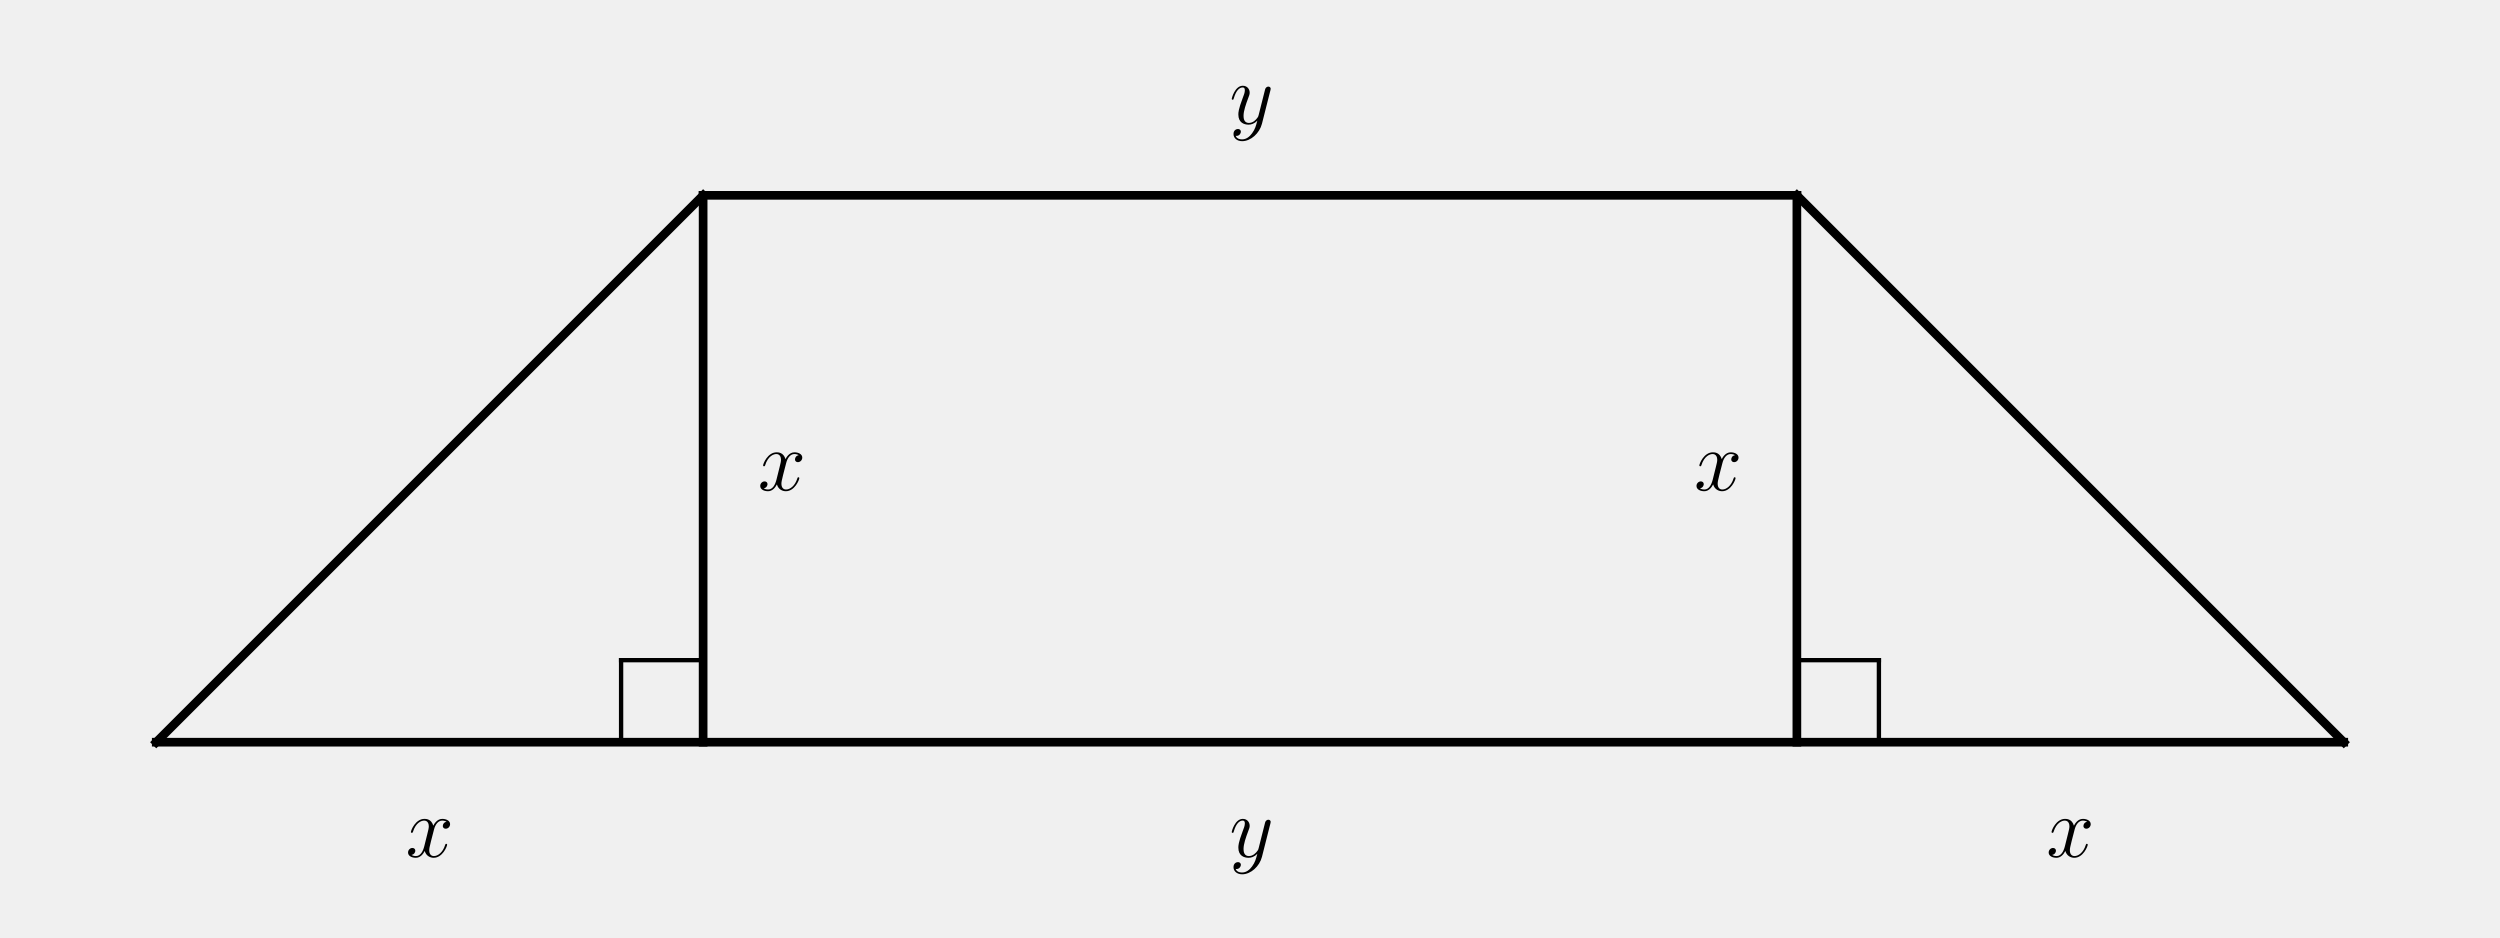
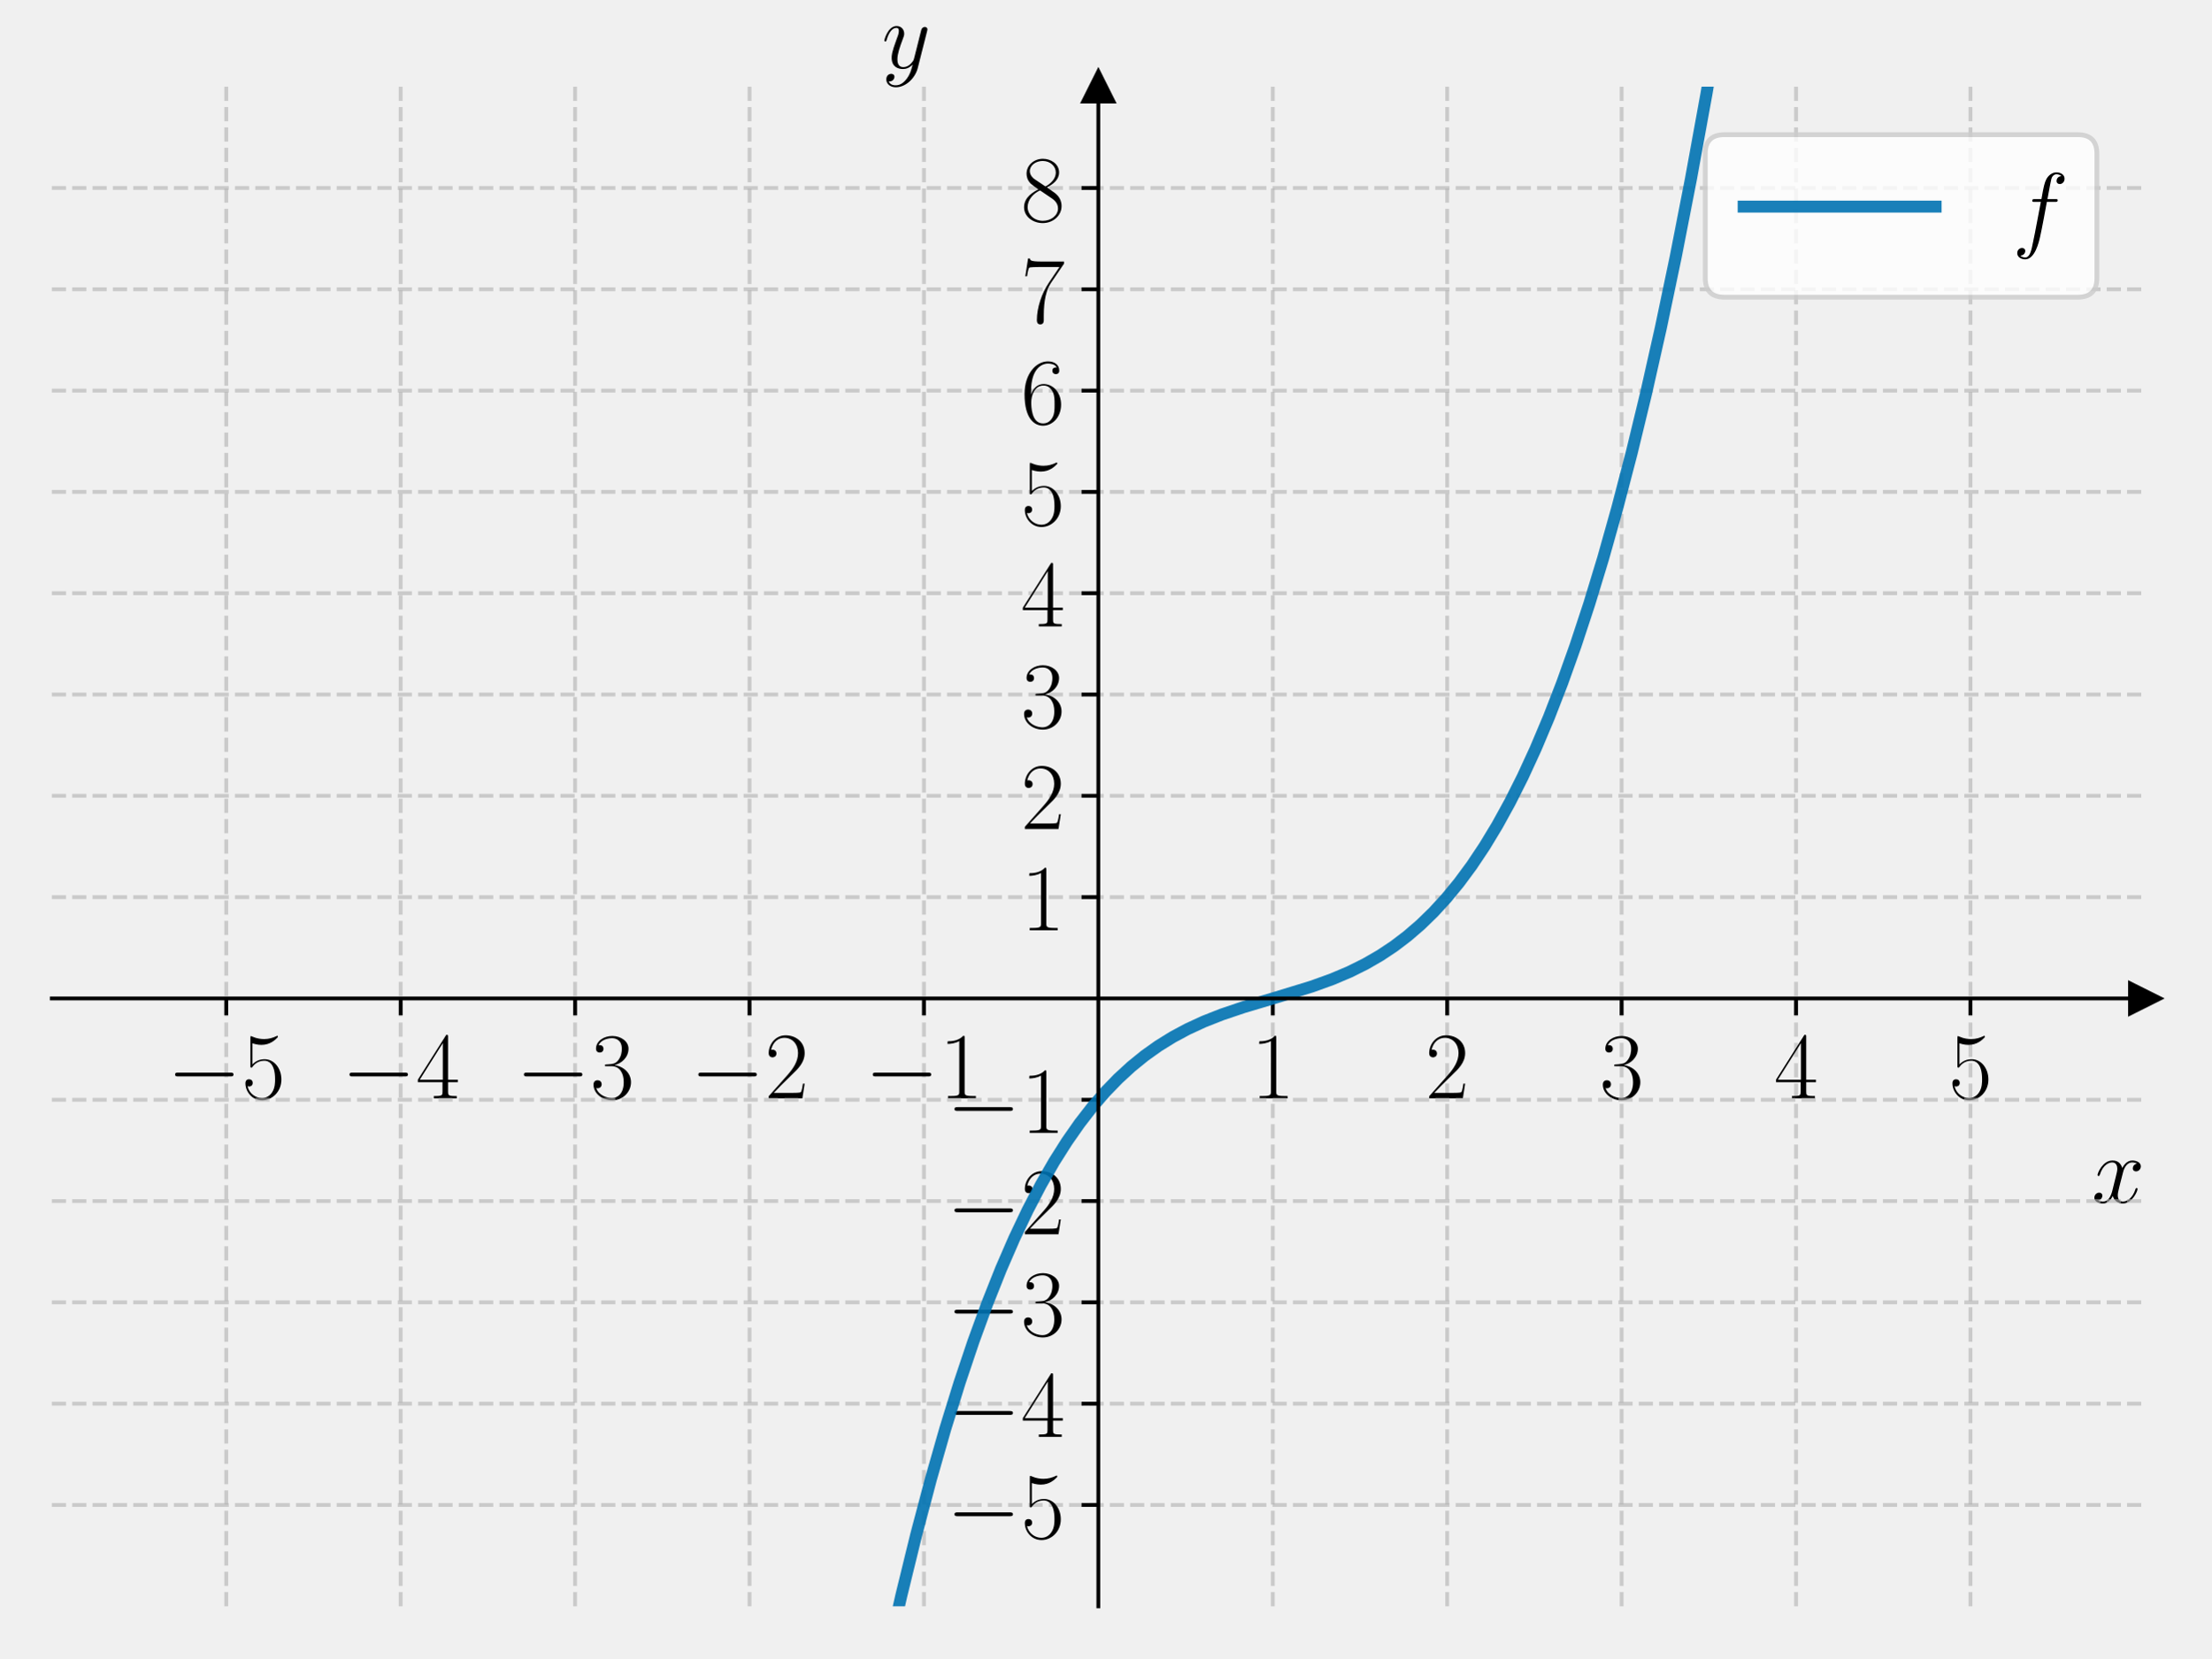
- <svg xmlns="http://www.w3.org/2000/svg" xmlns:xlink="http://www.w3.org/1999/xlink" width="576pt" height="216pt" viewBox="0 0 576 216" version="1.1">
+ <svg xmlns="http://www.w3.org/2000/svg" xmlns:xlink="http://www.w3.org/1999/xlink" width="460.8pt" height="345.6pt" viewBox="0 0 460.8 345.6" version="1.1">
  <defs>
    <style type="text/css">*{stroke-linejoin: round; stroke-linecap: butt}</style>
  </defs>
  <g id="figure_1">
    <g id="patch_1">
-       <path d="M 0 216  L 576 216  L 576 0  L 0 0  L 0 216  z " style="fill: none" />
+       <path d="M 0 345.6  L 460.8 345.6  L 460.8 0  L 0 0  L 0 345.6  z " style="fill: none" />
    </g>
    <g id="axes_1">
-       <g id="line2d_1">
-         <path d="M 36 171  L 540 171  " clip-path="url(#p5c36cf9e30)" style="fill: none; stroke: #000000; stroke-width: 2; stroke-linecap: square" />
-       </g>
-       <g id="line2d_2">
-         <path d="M 36 171  L 162 45  " clip-path="url(#p5c36cf9e30)" style="fill: none; stroke: #000000; stroke-width: 2; stroke-linecap: square" />
-       </g>
-       <g id="line2d_3">
-         <path d="M 162 171  L 162 45  " clip-path="url(#p5c36cf9e30)" style="fill: none; stroke: #000000; stroke-width: 2; stroke-linecap: square" />
-       </g>
-       <g id="line2d_4">
-         <path d="M 414 171  L 414 45  " clip-path="url(#p5c36cf9e30)" style="fill: none; stroke: #000000; stroke-width: 2; stroke-linecap: square" />
-       </g>
-       <g id="line2d_5">
-         <path d="M 540 171  L 414 45  " clip-path="url(#p5c36cf9e30)" style="fill: none; stroke: #000000; stroke-width: 2; stroke-linecap: square" />
-       </g>
-       <g id="line2d_6">
-         <path d="M 414 45  L 162 45  " clip-path="url(#p5c36cf9e30)" style="fill: none; stroke: #000000; stroke-width: 2; stroke-linecap: square" />
-       </g>
-       <g id="line2d_7">
-         <path d="M 143.1 171  L 143.1 152.1  " clip-path="url(#p5c36cf9e30)" style="fill: none; stroke: #000000; stroke-linecap: square" />
-       </g>
-       <g id="line2d_8">
-         <path d="M 143.1 152.1  L 162 152.1  " clip-path="url(#p5c36cf9e30)" style="fill: none; stroke: #000000; stroke-linecap: square" />
-       </g>
-       <g id="line2d_9">
-         <path d="M 432.9 171  L 432.9 152.1  " clip-path="url(#p5c36cf9e30)" style="fill: none; stroke: #000000; stroke-linecap: square" />
-       </g>
-       <g id="line2d_10">
-         <path d="M 414 152.1  L 432.9 152.1  " clip-path="url(#p5c36cf9e30)" style="fill: none; stroke: #000000; stroke-linecap: square" />
-       </g>
-       <g id="text_1">
-         <g transform="translate(93.45659 197.437) scale(0.2 -0.2)">
-           <defs>
-             <path id="CMMI12-78" d="M 3034 2606  C 2829 2567 2752 2414 2752 2293  C 2752 2139 2874 2088 2963 2088  C 3155 2088 3290 2254 3290 2427  C 3290 2695 2982 2816 2714 2816  C 2323 2816 2106 2433 2048 2312  C 1901 2816 1504 2816 1389 2816  C 736 2816 390 1980 390 1839  C 390 1814 416 1782 461 1782  C 512 1782 525 1820 538 1846  C 755 2555 1184 2689 1370 2689  C 1658 2689 1715 2420 1715 2267  C 1715 2127 1677 1980 1600 1673  L 1382 798  C 1286 415 1101 64 762 64  C 730 64 570 64 435 147  C 666 192 717 383 717 460  C 717 588 621 664 499 664  C 346 664 179 530 179 326  C 179 57 480 -64 755 -64  C 1062 -64 1280 179 1414 441  C 1517 64 1837 -64 2074 -64  C 2726 -64 3072 773 3072 913  C 3072 945 3046 971 3008 971  C 2950 971 2944 939 2925 888  C 2752 326 2381 64 2093 64  C 1869 64 1747 230 1747 492  C 1747 632 1773 734 1875 1156  L 2099 2024  C 2195 2408 2413 2689 2707 2689  C 2720 2689 2899 2689 3034 2606  z " transform="scale(0.015625)" />
-           </defs>
-           <use xlink:href="#CMMI12-78" transform="scale(0.996264)" />
-         </g>
-       </g>
-       <g id="text_2">
-         <g transform="translate(283.2436 197.437) scale(0.2 -0.2)">
-           <defs>
-             <path id="CMMI12-79" d="M 1683 -700  C 1510 -939 1261 -1152 947 -1152  C 870 -1152 563 -1152 467 -889  C 486 -895 518 -895 531 -895  C 723 -895 851 -729 851 -582  C 851 -435 730 -384 634 -384  C 531 -384 307 -458 307 -759  C 307 -1071 582 -1286 947 -1286  C 1587 -1286 2234 -700 2413 6  L 3040 2485  C 3046 2517 3059 2556 3059 2594  C 3059 2689 2982 2753 2886 2753  C 2829 2753 2694 2727 2643 2535  L 2170 658  C 2138 543 2138 530 2086 460  C 1958 281 1747 64 1440 64  C 1082 64 1050 415 1050 588  C 1050 952 1222 1443 1395 1903  C 1466 2088 1504 2178 1504 2305  C 1504 2574 1312 2816 998 2816  C 410 2816 173 1890 173 1839  C 173 1814 198 1782 243 1782  C 301 1782 307 1807 333 1897  C 486 2433 730 2689 979 2689  C 1037 2689 1146 2689 1146 2478  C 1146 2312 1075 2127 979 1884  C 666 1047 666 837 666 683  C 666 77 1101 -64 1421 -64  C 1606 -64 1837 -6 2061 230  L 2067 224  C 1971 -147 1907 -392 1683 -700  z " transform="scale(0.015625)" />
-           </defs>
-           <use xlink:href="#CMMI12-79" transform="scale(0.996264)" />
-         </g>
-       </g>
-       <g id="text_3">
-         <g transform="translate(471.4566 197.437) scale(0.2 -0.2)">
-           <use xlink:href="#CMMI12-78" transform="scale(0.996264)" />
-         </g>
-       </g>
-       <g id="text_4">
-         <g transform="translate(174.6 112.9807) scale(0.2 -0.2)">
-           <use xlink:href="#CMMI12-78" transform="scale(0.996264)" />
-         </g>
-       </g>
-       <g id="text_5">
-         <g transform="translate(390.3132 112.9807) scale(0.2 -0.2)">
-           <use xlink:href="#CMMI12-78" transform="scale(0.996264)" />
-         </g>
-       </g>
-       <g id="text_6">
-         <g transform="translate(283.2436 28.52437) scale(0.2 -0.2)">
-           <use xlink:href="#CMMI12-79" transform="scale(0.996264)" />
+       <g id="patch_2">
+         <path d="M 10.8 334.8  L 447 334.8  L 447 18.065  L 10.8 18.065  L 10.8 334.8  z " style="fill: none" />
+       </g>
+       <g id="matplotlib.axis_1">
+         <g id="xtick_1">
+           <g id="line2d_1">
+             <path d="M 47.15 334.8  L 47.15 18.065  " clip-path="url(#p9b26572d3b)" style="fill: none; stroke-dasharray: 2.96,1.28; stroke-dashoffset: 0; stroke: #b0b0b0; stroke-opacity: 0.6; stroke-width: 0.8" />
+           </g>
+           <g id="line2d_2">
+             <defs>
+               <path id="m8f98df08e8" d="M 0 0  L 0 3.5  " style="stroke: #000000; stroke-width: 0.8" />
+             </defs>
+             <g>
+               <use xlink:href="#m8f98df08e8" x="47.15" y="208.106" style="stroke: #000000; stroke-width: 0.8" />
+             </g>
+           </g>
+           <g id="text_1">
+             <g transform="translate(34.83221 228.9428) scale(0.2 -0.2)">
+               <defs>
+                 <path id="CMSY10-0" d="M 4218 1472  C 4326 1472 4442 1472 4442 1600  C 4442 1728 4326 1728 4218 1728  L 755 1728  C 646 1728 531 1728 531 1600  C 531 1472 646 1472 755 1472  L 4218 1472  z " transform="scale(0.015625)" />
+                 <path id="CMR17-35" d="M 730 3692  C 794 3666 1056 3584 1325 3584  C 1920 3584 2246 3911 2432 4100  C 2432 4157 2432 4192 2394 4192  C 2387 4192 2374 4192 2323 4163  C 2099 4058 1837 3973 1517 3973  C 1325 3973 1037 3999 723 4139  C 653 4171 640 4171 634 4171  C 602 4171 595 4164 595 4037  L 595 2203  C 595 2089 595 2057 659 2057  C 691 2057 704 2070 736 2114  C 941 2401 1222 2522 1542 2522  C 1766 2522 2246 2382 2246 1289  C 2246 1085 2246 715 2054 421  C 1894 159 1645 25 1370 25  C 947 25 518 320 403 814  C 429 807 480 795 506 795  C 589 795 749 840 749 1038  C 749 1210 627 1280 506 1280  C 358 1280 262 1190 262 1011  C 262 454 704 -128 1382 -128  C 2042 -128 2669 440 2669 1264  C 2669 2030 2170 2624 1549 2624  C 1222 2624 947 2503 730 2274  L 730 3692  z " transform="scale(0.015625)" />
+               </defs>
+               <use xlink:href="#CMSY10-0" transform="scale(0.996264)" />
+               <use xlink:href="#CMR17-35" transform="translate(77.48747 0) scale(0.996264)" />
+             </g>
+           </g>
+         </g>
+         <g id="xtick_2">
+           <g id="line2d_3">
+             <path d="M 83.5 334.8  L 83.5 18.065  " clip-path="url(#p9b26572d3b)" style="fill: none; stroke-dasharray: 2.96,1.28; stroke-dashoffset: 0; stroke: #b0b0b0; stroke-opacity: 0.6; stroke-width: 0.8" />
+           </g>
+           <g id="line2d_4">
+             <g>
+               <use xlink:href="#m8f98df08e8" x="83.5" y="208.106" style="stroke: #000000; stroke-width: 0.8" />
+             </g>
+           </g>
+           <g id="text_2">
+             <g transform="translate(71.18221 228.9428) scale(0.2 -0.2)">
+               <defs>
+                 <path id="CMR17-34" d="M 2150 4122  C 2150 4256 2144 4256 2029 4256  L 128 1254  L 128 1088  L 1779 1088  L 1779 457  C 1779 224 1766 160 1318 160  L 1197 160  L 1197 0  C 1402 0 1747 0 1965 0  C 2182 0 2528 0 2733 0  L 2733 160  L 2611 160  C 2163 160 2150 224 2150 457  L 2150 1088  L 2803 1088  L 2803 1254  L 2150 1254  L 2150 4122  z M 1798 3703  L 1798 1254  L 256 1254  L 1798 3703  z " transform="scale(0.015625)" />
+               </defs>
+               <use xlink:href="#CMSY10-0" transform="scale(0.996264)" />
+               <use xlink:href="#CMR17-34" transform="translate(77.48747 0) scale(0.996264)" />
+             </g>
+           </g>
+         </g>
+         <g id="xtick_3">
+           <g id="line2d_5">
+             <path d="M 119.85 334.8  L 119.85 18.065  " clip-path="url(#p9b26572d3b)" style="fill: none; stroke-dasharray: 2.96,1.28; stroke-dashoffset: 0; stroke: #b0b0b0; stroke-opacity: 0.6; stroke-width: 0.8" />
+           </g>
+           <g id="line2d_6">
+             <g>
+               <use xlink:href="#m8f98df08e8" x="119.85" y="208.106" style="stroke: #000000; stroke-width: 0.8" />
+             </g>
+           </g>
+           <g id="text_3">
+             <g transform="translate(107.5322 228.9428) scale(0.2 -0.2)">
+               <defs>
+                 <path id="CMR17-33" d="M 1414 2157  C 1984 2157 2234 1662 2234 1090  C 2234 320 1824 25 1453 25  C 1114 25 563 194 390 693  C 422 680 454 680 486 680  C 640 680 755 782 755 948  C 755 1133 614 1216 486 1216  C 378 1216 211 1165 211 926  C 211 335 787 -128 1466 -128  C 2176 -128 2720 430 2720 1085  C 2720 1707 2208 2157 1600 2227  C 2086 2328 2554 2756 2554 3329  C 2554 3820 2048 4179 1472 4179  C 890 4179 378 3829 378 3329  C 378 3110 544 3072 627 3072  C 762 3072 877 3155 877 3321  C 877 3486 762 3569 627 3569  C 602 3569 570 3569 544 3557  C 730 3959 1235 4032 1459 4032  C 1683 4032 2106 3925 2106 3320  C 2106 3143 2080 2828 1862 2550  C 1670 2304 1453 2304 1242 2284  C 1210 2284 1062 2269 1037 2269  C 992 2263 966 2257 966 2208  C 966 2163 973 2157 1101 2157  L 1414 2157  z " transform="scale(0.015625)" />
+               </defs>
+               <use xlink:href="#CMSY10-0" transform="scale(0.996264)" />
+               <use xlink:href="#CMR17-33" transform="translate(77.48747 0) scale(0.996264)" />
+             </g>
+           </g>
+         </g>
+         <g id="xtick_4">
+           <g id="line2d_7">
+             <path d="M 156.2 334.8  L 156.2 18.065  " clip-path="url(#p9b26572d3b)" style="fill: none; stroke-dasharray: 2.96,1.28; stroke-dashoffset: 0; stroke: #b0b0b0; stroke-opacity: 0.6; stroke-width: 0.8" />
+           </g>
+           <g id="line2d_8">
+             <g>
+               <use xlink:href="#m8f98df08e8" x="156.2" y="208.106" style="stroke: #000000; stroke-width: 0.8" />
+             </g>
+           </g>
+           <g id="text_4">
+             <g transform="translate(143.8822 228.9428) scale(0.2 -0.2)">
+               <defs>
+                 <path id="CMR17-32" d="M 2669 989  L 2554 989  C 2490 536 2438 459 2413 420  C 2381 369 1920 369 1830 369  L 602 369  C 832 619 1280 1072 1824 1597  C 2214 1967 2669 2402 2669 3035  C 2669 3790 2067 4224 1395 4224  C 691 4224 262 3604 262 3030  C 262 2780 448 2748 525 2748  C 589 2748 781 2787 781 3010  C 781 3207 614 3264 525 3264  C 486 3264 448 3258 422 3245  C 544 3790 915 4058 1306 4058  C 1862 4058 2227 3617 2227 3035  C 2227 2479 1901 2000 1536 1584  L 262 146  L 262 0  L 2515 0  L 2669 989  z " transform="scale(0.015625)" />
+               </defs>
+               <use xlink:href="#CMSY10-0" transform="scale(0.996264)" />
+               <use xlink:href="#CMR17-32" transform="translate(77.48747 0) scale(0.996264)" />
+             </g>
+           </g>
+         </g>
+         <g id="xtick_5">
+           <g id="line2d_9">
+             <path d="M 192.55 334.8  L 192.55 18.065  " clip-path="url(#p9b26572d3b)" style="fill: none; stroke-dasharray: 2.96,1.28; stroke-dashoffset: 0; stroke: #b0b0b0; stroke-opacity: 0.6; stroke-width: 0.8" />
+           </g>
+           <g id="line2d_10">
+             <g>
+               <use xlink:href="#m8f98df08e8" x="192.55" y="208.106" style="stroke: #000000; stroke-width: 0.8" />
+             </g>
+           </g>
+           <g id="text_5">
+             <g transform="translate(180.2322 228.9428) scale(0.2 -0.2)">
+               <defs>
+                 <path id="CMR17-31" d="M 1702 4058  C 1702 4192 1696 4192 1606 4192  C 1357 3916 979 3827 621 3827  C 602 3827 570 3827 563 3808  C 557 3795 557 3782 557 3648  C 755 3648 1088 3686 1344 3839  L 1344 461  C 1344 236 1331 160 781 160  L 589 160  L 589 0  C 896 0 1216 0 1523 0  C 1830 0 2150 0 2458 0  L 2458 160  L 2266 160  C 1715 160 1702 230 1702 458  L 1702 4058  z " transform="scale(0.015625)" />
+               </defs>
+               <use xlink:href="#CMSY10-0" transform="scale(0.996264)" />
+               <use xlink:href="#CMR17-31" transform="translate(77.48747 0) scale(0.996264)" />
+             </g>
+           </g>
+         </g>
+         <g id="xtick_6">
+           <g id="line2d_11">
+             <path d="M 265.25 334.8  L 265.25 18.065  " clip-path="url(#p9b26572d3b)" style="fill: none; stroke-dasharray: 2.96,1.28; stroke-dashoffset: 0; stroke: #b0b0b0; stroke-opacity: 0.6; stroke-width: 0.8" />
+           </g>
+           <g id="line2d_12">
+             <g>
+               <use xlink:href="#m8f98df08e8" x="265.25" y="208.106" style="stroke: #000000; stroke-width: 0.8" />
+             </g>
+           </g>
+           <g id="text_6">
+             <g transform="translate(260.681 228.9428) scale(0.2 -0.2)">
+               <use xlink:href="#CMR17-31" transform="scale(0.996264)" />
+             </g>
+           </g>
+         </g>
+         <g id="xtick_7">
+           <g id="line2d_13">
+             <path d="M 301.6 334.8  L 301.6 18.065  " clip-path="url(#p9b26572d3b)" style="fill: none; stroke-dasharray: 2.96,1.28; stroke-dashoffset: 0; stroke: #b0b0b0; stroke-opacity: 0.6; stroke-width: 0.8" />
+           </g>
+           <g id="line2d_14">
+             <g>
+               <use xlink:href="#m8f98df08e8" x="301.6" y="208.106" style="stroke: #000000; stroke-width: 0.8" />
+             </g>
+           </g>
+           <g id="text_7">
+             <g transform="translate(297.031 228.9428) scale(0.2 -0.2)">
+               <use xlink:href="#CMR17-32" transform="scale(0.996264)" />
+             </g>
+           </g>
+         </g>
+         <g id="xtick_8">
+           <g id="line2d_15">
+             <path d="M 337.95 334.8  L 337.95 18.065  " clip-path="url(#p9b26572d3b)" style="fill: none; stroke-dasharray: 2.96,1.28; stroke-dashoffset: 0; stroke: #b0b0b0; stroke-opacity: 0.6; stroke-width: 0.8" />
+           </g>
+           <g id="line2d_16">
+             <g>
+               <use xlink:href="#m8f98df08e8" x="337.95" y="208.106" style="stroke: #000000; stroke-width: 0.8" />
+             </g>
+           </g>
+           <g id="text_8">
+             <g transform="translate(333.381 228.9428) scale(0.2 -0.2)">
+               <use xlink:href="#CMR17-33" transform="scale(0.996264)" />
+             </g>
+           </g>
+         </g>
+         <g id="xtick_9">
+           <g id="line2d_17">
+             <path d="M 374.3 334.8  L 374.3 18.065  " clip-path="url(#p9b26572d3b)" style="fill: none; stroke-dasharray: 2.96,1.28; stroke-dashoffset: 0; stroke: #b0b0b0; stroke-opacity: 0.6; stroke-width: 0.8" />
+           </g>
+           <g id="line2d_18">
+             <g>
+               <use xlink:href="#m8f98df08e8" x="374.3" y="208.106" style="stroke: #000000; stroke-width: 0.8" />
+             </g>
+           </g>
+           <g id="text_9">
+             <g transform="translate(369.731 228.9428) scale(0.2 -0.2)">
+               <use xlink:href="#CMR17-34" transform="scale(0.996264)" />
+             </g>
+           </g>
+         </g>
+         <g id="xtick_10">
+           <g id="line2d_19">
+             <path d="M 410.65 334.8  L 410.65 18.065  " clip-path="url(#p9b26572d3b)" style="fill: none; stroke-dasharray: 2.96,1.28; stroke-dashoffset: 0; stroke: #b0b0b0; stroke-opacity: 0.6; stroke-width: 0.8" />
+           </g>
+           <g id="line2d_20">
+             <g>
+               <use xlink:href="#m8f98df08e8" x="410.65" y="208.106" style="stroke: #000000; stroke-width: 0.8" />
+             </g>
+           </g>
+           <g id="text_10">
+             <g transform="translate(406.081 228.9428) scale(0.2 -0.2)">
+               <use xlink:href="#CMR17-35" transform="scale(0.996264)" />
+             </g>
+           </g>
+         </g>
+         <g id="text_11">
+           <g transform="translate(435.9132 250.6554) scale(0.2 -0.2)">
+             <defs>
+               <path id="CMMI12-78" d="M 3034 2606  C 2829 2567 2752 2414 2752 2293  C 2752 2139 2874 2088 2963 2088  C 3155 2088 3290 2254 3290 2427  C 3290 2695 2982 2816 2714 2816  C 2323 2816 2106 2433 2048 2312  C 1901 2816 1504 2816 1389 2816  C 736 2816 390 1980 390 1839  C 390 1814 416 1782 461 1782  C 512 1782 525 1820 538 1846  C 755 2555 1184 2689 1370 2689  C 1658 2689 1715 2420 1715 2267  C 1715 2127 1677 1980 1600 1673  L 1382 798  C 1286 415 1101 64 762 64  C 730 64 570 64 435 147  C 666 192 717 383 717 460  C 717 588 621 664 499 664  C 346 664 179 530 179 326  C 179 57 480 -64 755 -64  C 1062 -64 1280 179 1414 441  C 1517 64 1837 -64 2074 -64  C 2726 -64 3072 773 3072 913  C 3072 945 3046 971 3008 971  C 2950 971 2944 939 2925 888  C 2752 326 2381 64 2093 64  C 1869 64 1747 230 1747 492  C 1747 632 1773 734 1875 1156  L 2099 2024  C 2195 2408 2413 2689 2707 2689  C 2720 2689 2899 2689 3034 2606  z " transform="scale(0.015625)" />
+             </defs>
+             <use xlink:href="#CMMI12-78" transform="scale(0.996264)" />
+           </g>
+         </g>
+       </g>
+       <g id="matplotlib.axis_2">
+         <g id="ytick_1">
+           <g id="line2d_21">
+             <path d="M 10.8 313.684  L 447 313.684  " clip-path="url(#p9b26572d3b)" style="fill: none; stroke-dasharray: 2.96,1.28; stroke-dashoffset: 0; stroke: #b0b0b0; stroke-opacity: 0.6; stroke-width: 0.8" />
+           </g>
+           <g id="line2d_22">
+             <defs>
+               <path id="m19b0b61da5" d="M 0 0  L -3.5 0  " style="stroke: #000000; stroke-width: 0.8" />
+             </defs>
+             <g>
+               <use xlink:href="#m19b0b61da5" x="228.9" y="313.684" style="stroke: #000000; stroke-width: 0.8" />
+             </g>
+           </g>
+           <g id="text_12">
+             <g transform="translate(197.2644 320.6028) scale(0.2 -0.2)">
+               <use xlink:href="#CMSY10-0" transform="scale(0.996264)" />
+               <use xlink:href="#CMR17-35" transform="translate(77.48747 0) scale(0.996264)" />
+             </g>
+           </g>
+         </g>
+         <g id="ytick_2">
+           <g id="line2d_23">
+             <path d="M 10.8 292.569  L 447 292.569  " clip-path="url(#p9b26572d3b)" style="fill: none; stroke-dasharray: 2.96,1.28; stroke-dashoffset: 0; stroke: #b0b0b0; stroke-opacity: 0.6; stroke-width: 0.8" />
+           </g>
+           <g id="line2d_24">
+             <g>
+               <use xlink:href="#m19b0b61da5" x="228.9" y="292.569" style="stroke: #000000; stroke-width: 0.8" />
+             </g>
+           </g>
+           <g id="text_13">
+             <g transform="translate(197.2644 299.4871) scale(0.2 -0.2)">
+               <use xlink:href="#CMSY10-0" transform="scale(0.996264)" />
+               <use xlink:href="#CMR17-34" transform="translate(77.48747 0) scale(0.996264)" />
+             </g>
+           </g>
+         </g>
+         <g id="ytick_3">
+           <g id="line2d_25">
+             <path d="M 10.8 271.453  L 447 271.453  " clip-path="url(#p9b26572d3b)" style="fill: none; stroke-dasharray: 2.96,1.28; stroke-dashoffset: 0; stroke: #b0b0b0; stroke-opacity: 0.6; stroke-width: 0.8" />
+           </g>
+           <g id="line2d_26">
+             <g>
+               <use xlink:href="#m19b0b61da5" x="228.9" y="271.453" style="stroke: #000000; stroke-width: 0.8" />
+             </g>
+           </g>
+           <g id="text_14">
+             <g transform="translate(197.2644 278.3714) scale(0.2 -0.2)">
+               <use xlink:href="#CMSY10-0" transform="scale(0.996264)" />
+               <use xlink:href="#CMR17-33" transform="translate(77.48747 0) scale(0.996264)" />
+             </g>
+           </g>
+         </g>
+         <g id="ytick_4">
+           <g id="line2d_27">
+             <path d="M 10.8 250.337  L 447 250.337  " clip-path="url(#p9b26572d3b)" style="fill: none; stroke-dasharray: 2.96,1.28; stroke-dashoffset: 0; stroke: #b0b0b0; stroke-opacity: 0.6; stroke-width: 0.8" />
+           </g>
+           <g id="line2d_28">
+             <g>
+               <use xlink:href="#m19b0b61da5" x="228.9" y="250.337" style="stroke: #000000; stroke-width: 0.8" />
+             </g>
+           </g>
+           <g id="text_15">
+             <g transform="translate(197.2644 257.2557) scale(0.2 -0.2)">
+               <use xlink:href="#CMSY10-0" transform="scale(0.996264)" />
+               <use xlink:href="#CMR17-32" transform="translate(77.48747 0) scale(0.996264)" />
+             </g>
+           </g>
+         </g>
+         <g id="ytick_5">
+           <g id="line2d_29">
+             <path d="M 10.8 229.222  L 447 229.222  " clip-path="url(#p9b26572d3b)" style="fill: none; stroke-dasharray: 2.96,1.28; stroke-dashoffset: 0; stroke: #b0b0b0; stroke-opacity: 0.6; stroke-width: 0.8" />
+           </g>
+           <g id="line2d_30">
+             <g>
+               <use xlink:href="#m19b0b61da5" x="228.9" y="229.222" style="stroke: #000000; stroke-width: 0.8" />
+             </g>
+           </g>
+           <g id="text_16">
+             <g transform="translate(197.2644 236.14) scale(0.2 -0.2)">
+               <use xlink:href="#CMSY10-0" transform="scale(0.996264)" />
+               <use xlink:href="#CMR17-31" transform="translate(77.48747 0) scale(0.996264)" />
+             </g>
+           </g>
+         </g>
+         <g id="ytick_6">
+           <g id="line2d_31">
+             <path d="M 10.8 186.99  L 447 186.99  " clip-path="url(#p9b26572d3b)" style="fill: none; stroke-dasharray: 2.96,1.28; stroke-dashoffset: 0; stroke: #b0b0b0; stroke-opacity: 0.6; stroke-width: 0.8" />
+           </g>
+           <g id="line2d_32">
+             <g>
+               <use xlink:href="#m19b0b61da5" x="228.9" y="186.99" style="stroke: #000000; stroke-width: 0.8" />
+             </g>
+           </g>
+           <g id="text_17">
+             <g transform="translate(212.7619 193.9086) scale(0.2 -0.2)">
+               <use xlink:href="#CMR17-31" transform="scale(0.996264)" />
+             </g>
+           </g>
+         </g>
+         <g id="ytick_7">
+           <g id="line2d_33">
+             <path d="M 10.8 165.874  L 447 165.874  " clip-path="url(#p9b26572d3b)" style="fill: none; stroke-dasharray: 2.96,1.28; stroke-dashoffset: 0; stroke: #b0b0b0; stroke-opacity: 0.6; stroke-width: 0.8" />
+           </g>
+           <g id="line2d_34">
+             <g>
+               <use xlink:href="#m19b0b61da5" x="228.9" y="165.874" style="stroke: #000000; stroke-width: 0.8" />
+             </g>
+           </g>
+           <g id="text_18">
+             <g transform="translate(212.7619 172.7929) scale(0.2 -0.2)">
+               <use xlink:href="#CMR17-32" transform="scale(0.996264)" />
+             </g>
+           </g>
+         </g>
+         <g id="ytick_8">
+           <g id="line2d_35">
+             <path d="M 10.8 144.759  L 447 144.759  " clip-path="url(#p9b26572d3b)" style="fill: none; stroke-dasharray: 2.96,1.28; stroke-dashoffset: 0; stroke: #b0b0b0; stroke-opacity: 0.6; stroke-width: 0.8" />
+           </g>
+           <g id="line2d_36">
+             <g>
+               <use xlink:href="#m19b0b61da5" x="228.9" y="144.759" style="stroke: #000000; stroke-width: 0.8" />
+             </g>
+           </g>
+           <g id="text_19">
+             <g transform="translate(212.7619 151.6772) scale(0.2 -0.2)">
+               <use xlink:href="#CMR17-33" transform="scale(0.996264)" />
+             </g>
+           </g>
+         </g>
+         <g id="ytick_9">
+           <g id="line2d_37">
+             <path d="M 10.8 123.643  L 447 123.643  " clip-path="url(#p9b26572d3b)" style="fill: none; stroke-dasharray: 2.96,1.28; stroke-dashoffset: 0; stroke: #b0b0b0; stroke-opacity: 0.6; stroke-width: 0.8" />
+           </g>
+           <g id="line2d_38">
+             <g>
+               <use xlink:href="#m19b0b61da5" x="228.9" y="123.643" style="stroke: #000000; stroke-width: 0.8" />
+             </g>
+           </g>
+           <g id="text_20">
+             <g transform="translate(212.7619 130.5615) scale(0.2 -0.2)">
+               <use xlink:href="#CMR17-34" transform="scale(0.996264)" />
+             </g>
+           </g>
+         </g>
+         <g id="ytick_10">
+           <g id="line2d_39">
+             <path d="M 10.8 102.527  L 447 102.527  " clip-path="url(#p9b26572d3b)" style="fill: none; stroke-dasharray: 2.96,1.28; stroke-dashoffset: 0; stroke: #b0b0b0; stroke-opacity: 0.6; stroke-width: 0.8" />
+           </g>
+           <g id="line2d_40">
+             <g>
+               <use xlink:href="#m19b0b61da5" x="228.9" y="102.527" style="stroke: #000000; stroke-width: 0.8" />
+             </g>
+           </g>
+           <g id="text_21">
+             <g transform="translate(212.7619 109.4458) scale(0.2 -0.2)">
+               <use xlink:href="#CMR17-35" transform="scale(0.996264)" />
+             </g>
+           </g>
+         </g>
+         <g id="ytick_11">
+           <g id="line2d_41">
+             <path d="M 10.8 81.412  L 447 81.412  " clip-path="url(#p9b26572d3b)" style="fill: none; stroke-dasharray: 2.96,1.28; stroke-dashoffset: 0; stroke: #b0b0b0; stroke-opacity: 0.6; stroke-width: 0.8" />
+           </g>
+           <g id="line2d_42">
+             <g>
+               <use xlink:href="#m19b0b61da5" x="228.9" y="81.412" style="stroke: #000000; stroke-width: 0.8" />
+             </g>
+           </g>
+           <g id="text_22">
+             <g transform="translate(212.7619 88.33012) scale(0.2 -0.2)">
+               <defs>
+                 <path id="CMR17-36" d="M 678 2176  C 678 3690 1395 4032 1811 4032  C 1946 4032 2272 4009 2400 3776  C 2298 3776 2106 3776 2106 3553  C 2106 3381 2246 3323 2336 3323  C 2394 3323 2566 3348 2566 3560  C 2566 3954 2246 4179 1805 4179  C 1043 4179 243 3390 243 1984  C 243 253 966 -128 1478 -128  C 2099 -128 2688 427 2688 1283  C 2688 2081 2170 2662 1517 2662  C 1126 2662 838 2407 678 1960  L 678 2176  z M 1478 25  C 691 25 691 1200 691 1436  C 691 1896 909 2560 1504 2560  C 1613 2560 1926 2560 2138 2120  C 2253 1870 2253 1609 2253 1289  C 2253 944 2253 690 2118 434  C 1978 171 1773 25 1478 25  z " transform="scale(0.015625)" />
+               </defs>
+               <use xlink:href="#CMR17-36" transform="scale(0.996264)" />
+             </g>
+           </g>
+         </g>
+         <g id="ytick_12">
+           <g id="line2d_43">
+             <path d="M 10.8 60.296  L 447 60.296  " clip-path="url(#p9b26572d3b)" style="fill: none; stroke-dasharray: 2.96,1.28; stroke-dashoffset: 0; stroke: #b0b0b0; stroke-opacity: 0.6; stroke-width: 0.8" />
+           </g>
+           <g id="line2d_44">
+             <g>
+               <use xlink:href="#m19b0b61da5" x="228.9" y="60.296" style="stroke: #000000; stroke-width: 0.8" />
+             </g>
+           </g>
+           <g id="text_23">
+             <g transform="translate(212.7619 67.21443) scale(0.2 -0.2)">
+               <defs>
+                 <path id="CMR17-37" d="M 2886 3941  L 2886 4081  L 1382 4081  C 634 4081 621 4165 595 4288  L 480 4288  L 294 3094  L 410 3094  C 429 3215 474 3540 550 3661  C 589 3712 1062 3712 1171 3712  L 2579 3712  L 1869 2661  C 1395 1954 1069 999 1069 165  C 1069 89 1069 -128 1299 -128  C 1530 -128 1530 89 1530 171  L 1530 465  C 1530 1508 1709 2196 2003 2636  L 2886 3941  z " transform="scale(0.015625)" />
+               </defs>
+               <use xlink:href="#CMR17-37" transform="scale(0.996264)" />
+             </g>
+           </g>
+         </g>
+         <g id="ytick_13">
+           <g id="line2d_45">
+             <path d="M 10.8 39.18  L 447 39.18  " clip-path="url(#p9b26572d3b)" style="fill: none; stroke-dasharray: 2.96,1.28; stroke-dashoffset: 0; stroke: #b0b0b0; stroke-opacity: 0.6; stroke-width: 0.8" />
+           </g>
+           <g id="line2d_46">
+             <g>
+               <use xlink:href="#m19b0b61da5" x="228.9" y="39.18" style="stroke: #000000; stroke-width: 0.8" />
+             </g>
+           </g>
+           <g id="text_24">
+             <g transform="translate(212.7619 46.09873) scale(0.2 -0.2)">
+               <defs>
+                 <path id="CMR17-38" d="M 1741 2264  C 2144 2467 2554 2773 2554 3263  C 2554 3841 1990 4179 1472 4179  C 890 4179 378 3759 378 3180  C 378 3021 416 2747 666 2505  C 730 2442 998 2251 1171 2130  C 883 1983 211 1634 211 934  C 211 279 838 -128 1459 -128  C 2144 -128 2720 362 2720 1010  C 2720 1590 2330 1857 2074 2029  L 1741 2264  z M 902 2822  C 851 2854 595 3051 595 3351  C 595 3739 998 4032 1459 4032  C 1965 4032 2336 3676 2336 3262  C 2336 2669 1670 2331 1638 2331  C 1632 2331 1626 2331 1574 2370  L 902 2822  z M 2080 1519  C 2176 1449 2483 1240 2483 851  C 2483 381 2010 25 1472 25  C 890 25 448 438 448 940  C 448 1443 838 1862 1280 2060  L 2080 1519  z " transform="scale(0.015625)" />
+               </defs>
+               <use xlink:href="#CMR17-38" transform="scale(0.996264)" />
+             </g>
+           </g>
+         </g>
+         <g id="text_25">
+           <g transform="translate(183.7516 14.1889) scale(0.2 -0.2)">
+             <defs>
+               <path id="CMMI12-79" d="M 1683 -700  C 1510 -939 1261 -1152 947 -1152  C 870 -1152 563 -1152 467 -889  C 486 -895 518 -895 531 -895  C 723 -895 851 -729 851 -582  C 851 -435 730 -384 634 -384  C 531 -384 307 -458 307 -759  C 307 -1071 582 -1286 947 -1286  C 1587 -1286 2234 -700 2413 6  L 3040 2485  C 3046 2517 3059 2556 3059 2594  C 3059 2689 2982 2753 2886 2753  C 2829 2753 2694 2727 2643 2535  L 2170 658  C 2138 543 2138 530 2086 460  C 1958 281 1747 64 1440 64  C 1082 64 1050 415 1050 588  C 1050 952 1222 1443 1395 1903  C 1466 2088 1504 2178 1504 2305  C 1504 2574 1312 2816 998 2816  C 410 2816 173 1890 173 1839  C 173 1814 198 1782 243 1782  C 301 1782 307 1807 333 1897  C 486 2433 730 2689 979 2689  C 1037 2689 1146 2689 1146 2478  C 1146 2312 1075 2127 979 1884  C 666 1047 666 837 666 683  C 666 77 1101 -64 1421 -64  C 1606 -64 1837 -6 2061 230  L 2067 224  C 1971 -147 1907 -392 1683 -700  z " transform="scale(0.015625)" />
+             </defs>
+             <use xlink:href="#CMMI12-79" transform="scale(0.996264)" />
+           </g>
+         </g>
+       </g>
+       <g id="line2d_47">
+         <defs>
+           <path id="m00ae11379c" d="M 3 0  L -3 -3  L -3 3  z " style="stroke: #000000; stroke-linejoin: miter" />
+         </defs>
+         <g>
+           <use xlink:href="#m00ae11379c" x="447" y="208.106" style="stroke: #000000; stroke-linejoin: miter" />
+         </g>
+       </g>
+       <g id="line2d_48">
+         <defs>
+           <path id="m83ad29a15c" d="M 0 -3  L -3 3  L 3 3  z " style="stroke: #000000; stroke-linejoin: miter" />
+         </defs>
+         <g>
+           <use xlink:href="#m83ad29a15c" x="228.9" y="18.065" style="stroke: #000000; stroke-linejoin: miter" />
+         </g>
+       </g>
+       <g id="line2d_49">
+         <path d="M 184.653 346.6  L 187.836 332.57  L 190.926 319.945  L 194.015 308.256  L 196.997 297.821  L 199.98 288.187  L 202.856 279.622  L 205.732 271.739  L 208.608 264.504  L 211.377 258.122  L 214.147 252.285  L 216.916 246.965  L 219.686 242.133  L 222.349 237.923  L 225.012 234.114  L 227.675 230.681  L 230.338 227.6  L 233.001 224.845  L 235.771 222.3  L 238.54 220.052  L 241.416 218.004  L 244.399 216.155  L 247.488 214.497  L 250.896 212.925  L 254.625 211.456  L 259.098 209.944  L 265.916 207.912  L 273.372 205.629  L 277.633 204.092  L 281.255 202.556  L 284.557 200.916  L 287.646 199.132  L 290.522 197.218  L 293.291 195.114  L 296.061 192.727  L 298.724 190.138  L 301.387 187.237  L 304.05 183.997  L 306.713 180.394  L 309.376 176.403  L 312.039 172  L 314.702 167.159  L 317.365 161.855  L 320.028 156.065  L 322.798 149.498  L 325.567 142.35  L 328.337 134.591  L 331.213 125.858  L 334.089 116.405  L 337.071 105.809  L 340.054 94.37  L 343.036 82.053  L 346.125 68.334  L 349.215 53.597  L 352.41 37.239  L 355.606 19.707  L 358.908 0.313  L 359.123 -1  L 359.123 -1  " clip-path="url(#p9b26572d3b)" style="fill: none; stroke: #0072b2; stroke-opacity: 0.9; stroke-width: 2.5; stroke-linecap: square" />
+       </g>
+       <g id="patch_3">
+         <path d="M 228.9 334.8  L 228.9 18.065  " style="fill: none; stroke: #000000; stroke-width: 0.8; stroke-linejoin: miter; stroke-linecap: square" />
+       </g>
+       <g id="patch_4">
+         <path d="M 447 334.8  L 447 18.065  " style="fill: none" />
+       </g>
+       <g id="patch_5">
+         <path d="M 10.8 208.106  L 447 208.106  " style="fill: none; stroke: #000000; stroke-width: 0.8; stroke-linejoin: miter; stroke-linecap: square" />
+       </g>
+       <g id="patch_6">
+         <path d="M 10.8 18.065  L 447 18.065  " style="fill: none" />
+       </g>
+       <g id="legend_1">
+         <g id="patch_7">
+           <path d="M 359.383 61.94  L 433 61.94  Q 437 61.94 437 57.94  L 437 32.065  Q 437 28.065 433 28.065  L 359.383 28.065  Q 355.383 28.065 355.383 32.065  L 355.383 57.94  Q 355.383 61.94 359.383 61.94  z " style="fill: #ffffff; opacity: 0.8; stroke: #cccccc; stroke-linejoin: miter" />
+         </g>
+         <g id="line2d_50">
+           <path d="M 363.383 43.065  L 383.383 43.065  L 403.383 43.065  " style="fill: none; stroke: #0072b2; stroke-opacity: 0.9; stroke-width: 2.5; stroke-linecap: square" />
+         </g>
+         <g id="text_26">
+           <g transform="translate(419.3834 50.06453) scale(0.2 -0.2)">
+             <defs>
+               <path id="CMMI12-66" d="M 2854 2566  C 2982 2566 3034 2566 3034 2688  C 3034 2752 2982 2752 2867 2752  L 2349 2752  C 2470 3429 2560 3897 2611 4107  C 2650 4265 2784 4416 2950 4416  C 3085 4416 3219 4358 3283 4298  C 3034 4272 2957 4082 2957 3969  C 2957 3837 3053 3759 3174 3759  C 3302 3759 3494 3870 3494 4119  C 3494 4393 3226 4544 2944 4544  C 2669 4544 2400 4334 2272 4078  C 2157 3848 2093 3611 1946 2752  L 1517 2752  C 1395 2752 1331 2752 1331 2637  C 1331 2566 1370 2566 1498 2566  L 1907 2566  C 1792 1976 1530 542 1382 -137  C 1274 -689 1178 -1152 858 -1152  C 838 -1152 653 -1152 538 -1031  C 864 -1005 864 -726 864 -720  C 864 -593 768 -517 646 -517  C 518 -517 326 -625 326 -867  C 326 -1140 608 -1280 858 -1280  C 1510 -1280 1779 -118 1850 199  C 1965 688 2278 2376 2310 2566  L 2854 2566  z " transform="scale(0.015625)" />
+             </defs>
+             <use xlink:href="#CMMI12-66" transform="scale(0.996264)" />
+           </g>
        </g>
      </g>
    </g>
  </g>
  <defs>
-     <clipPath id="p5c36cf9e30">
-       <rect x="10.8" y="10.8" width="554.4" height="194.4" />
+     <clipPath id="p9b26572d3b">
+       <rect x="10.8" y="18.065" width="436.2" height="316.735" />
    </clipPath>
  </defs>
</svg>
